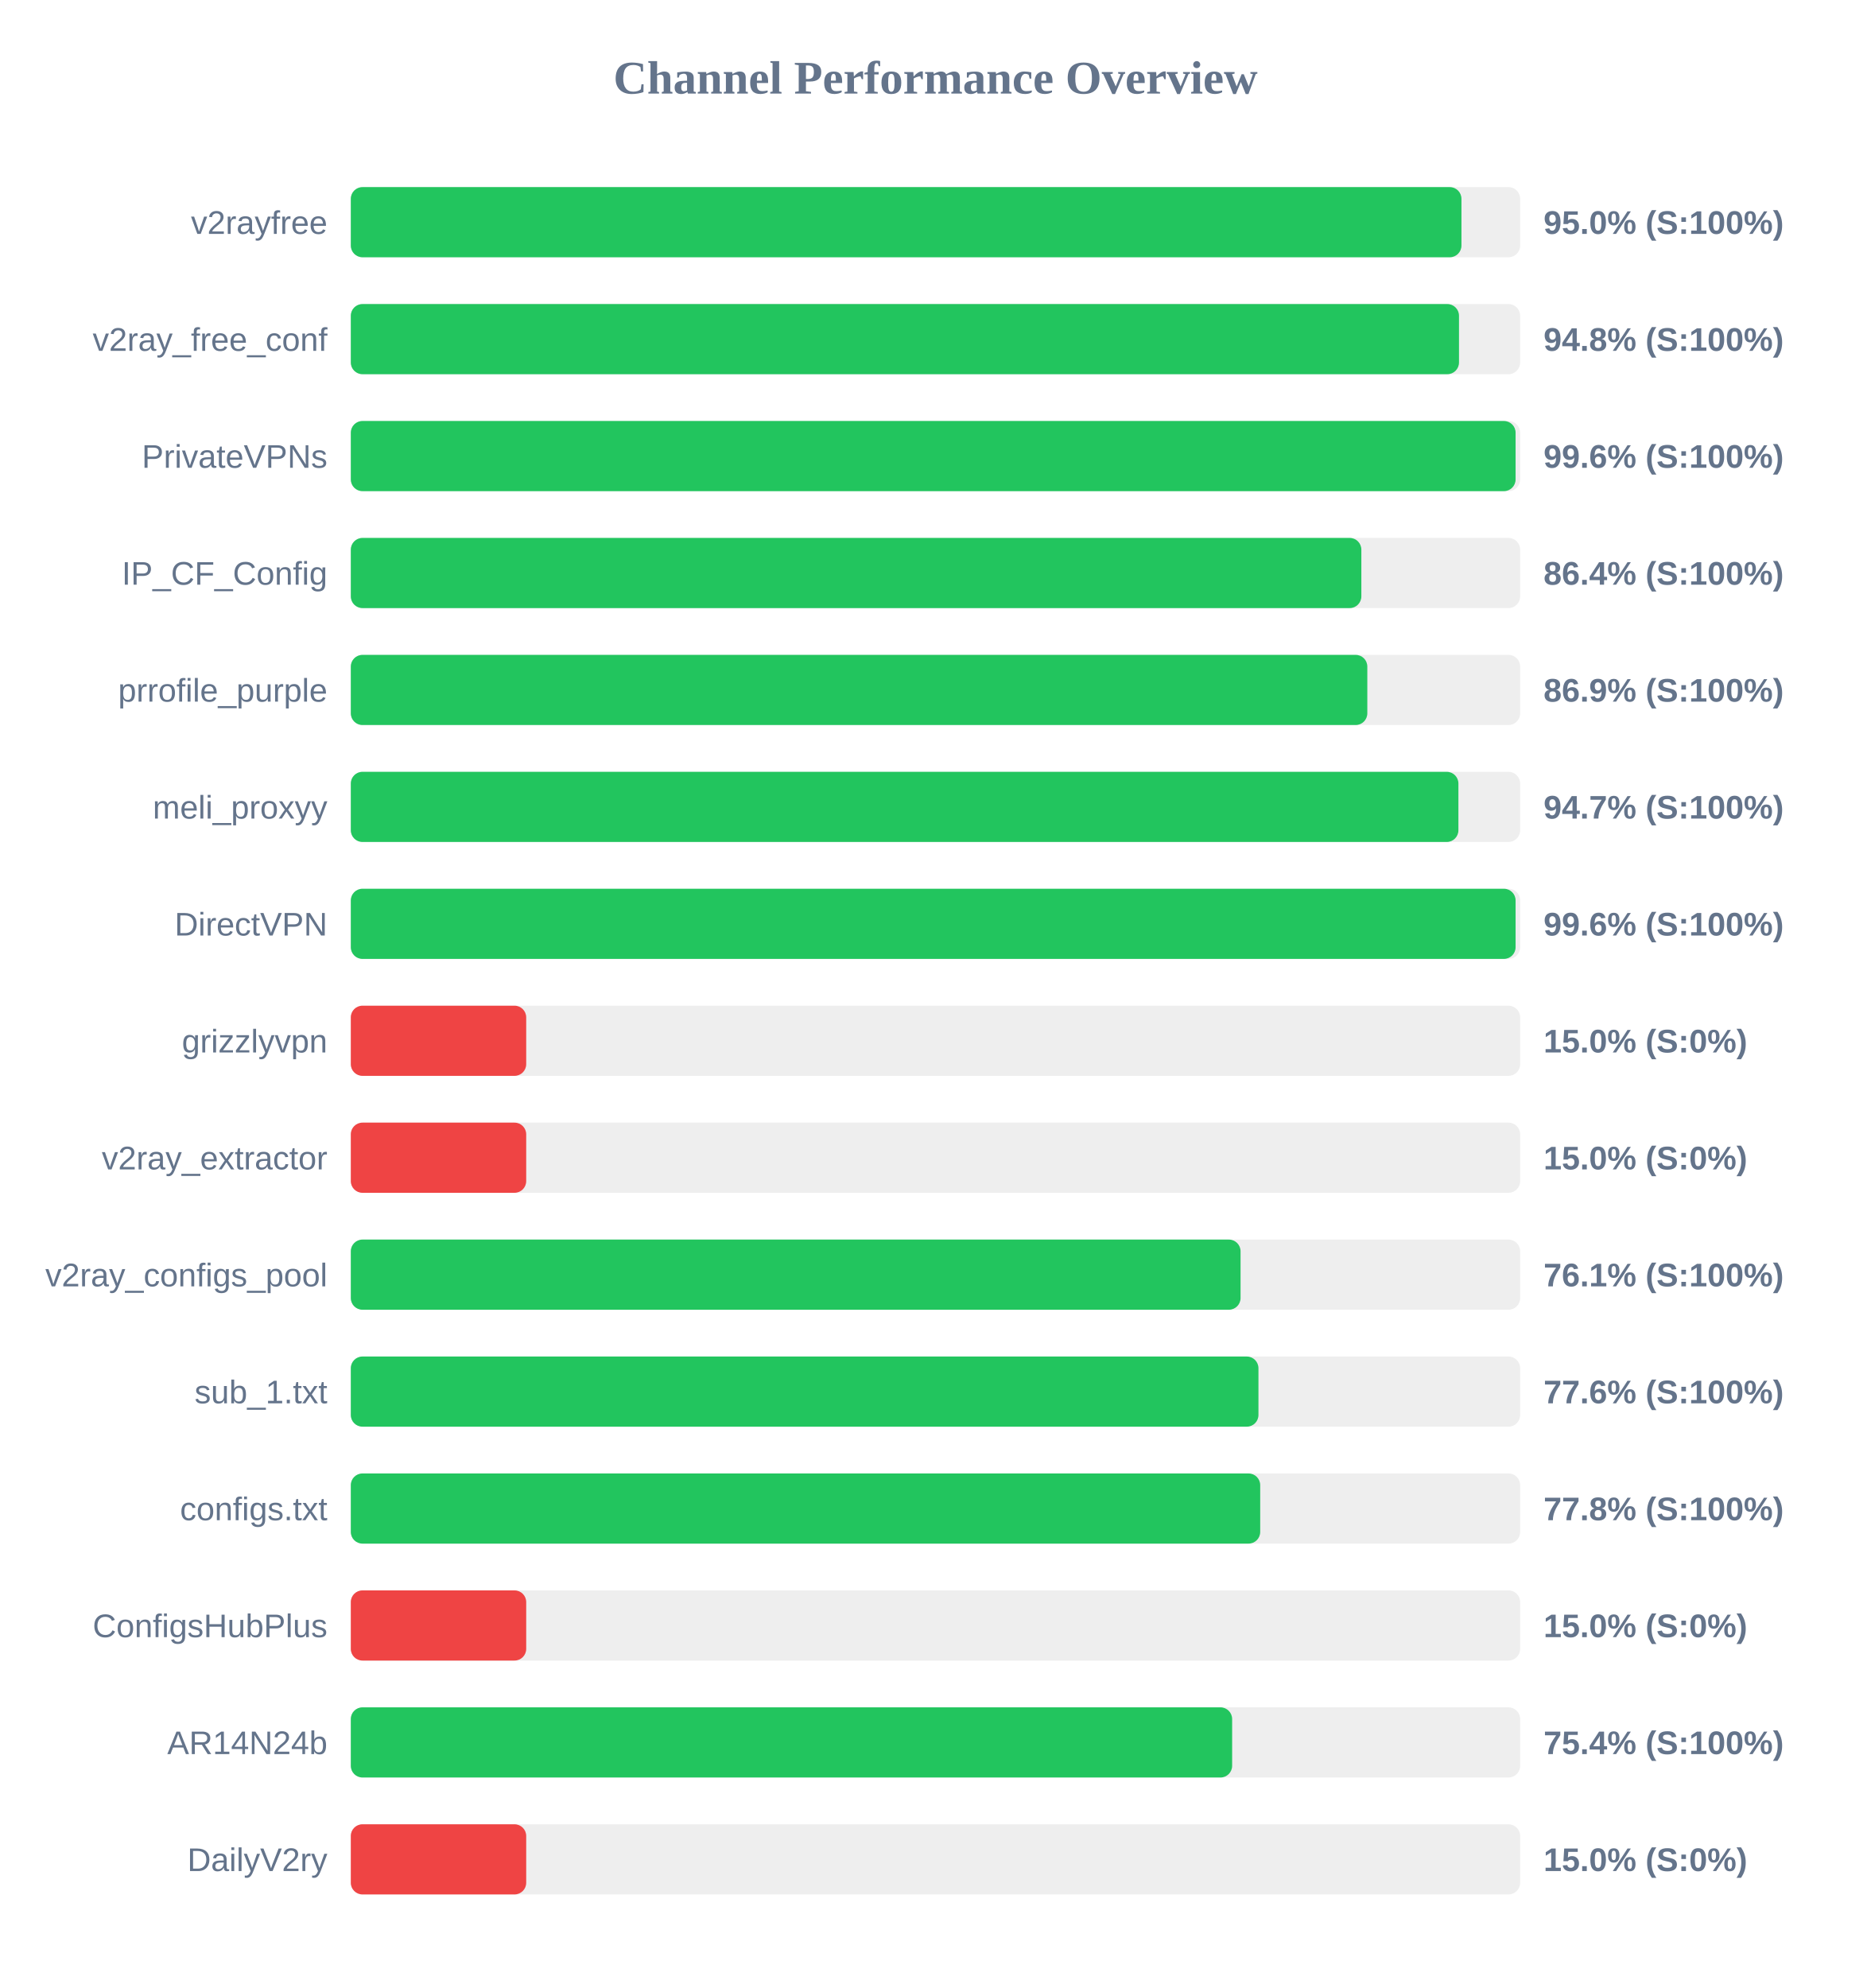
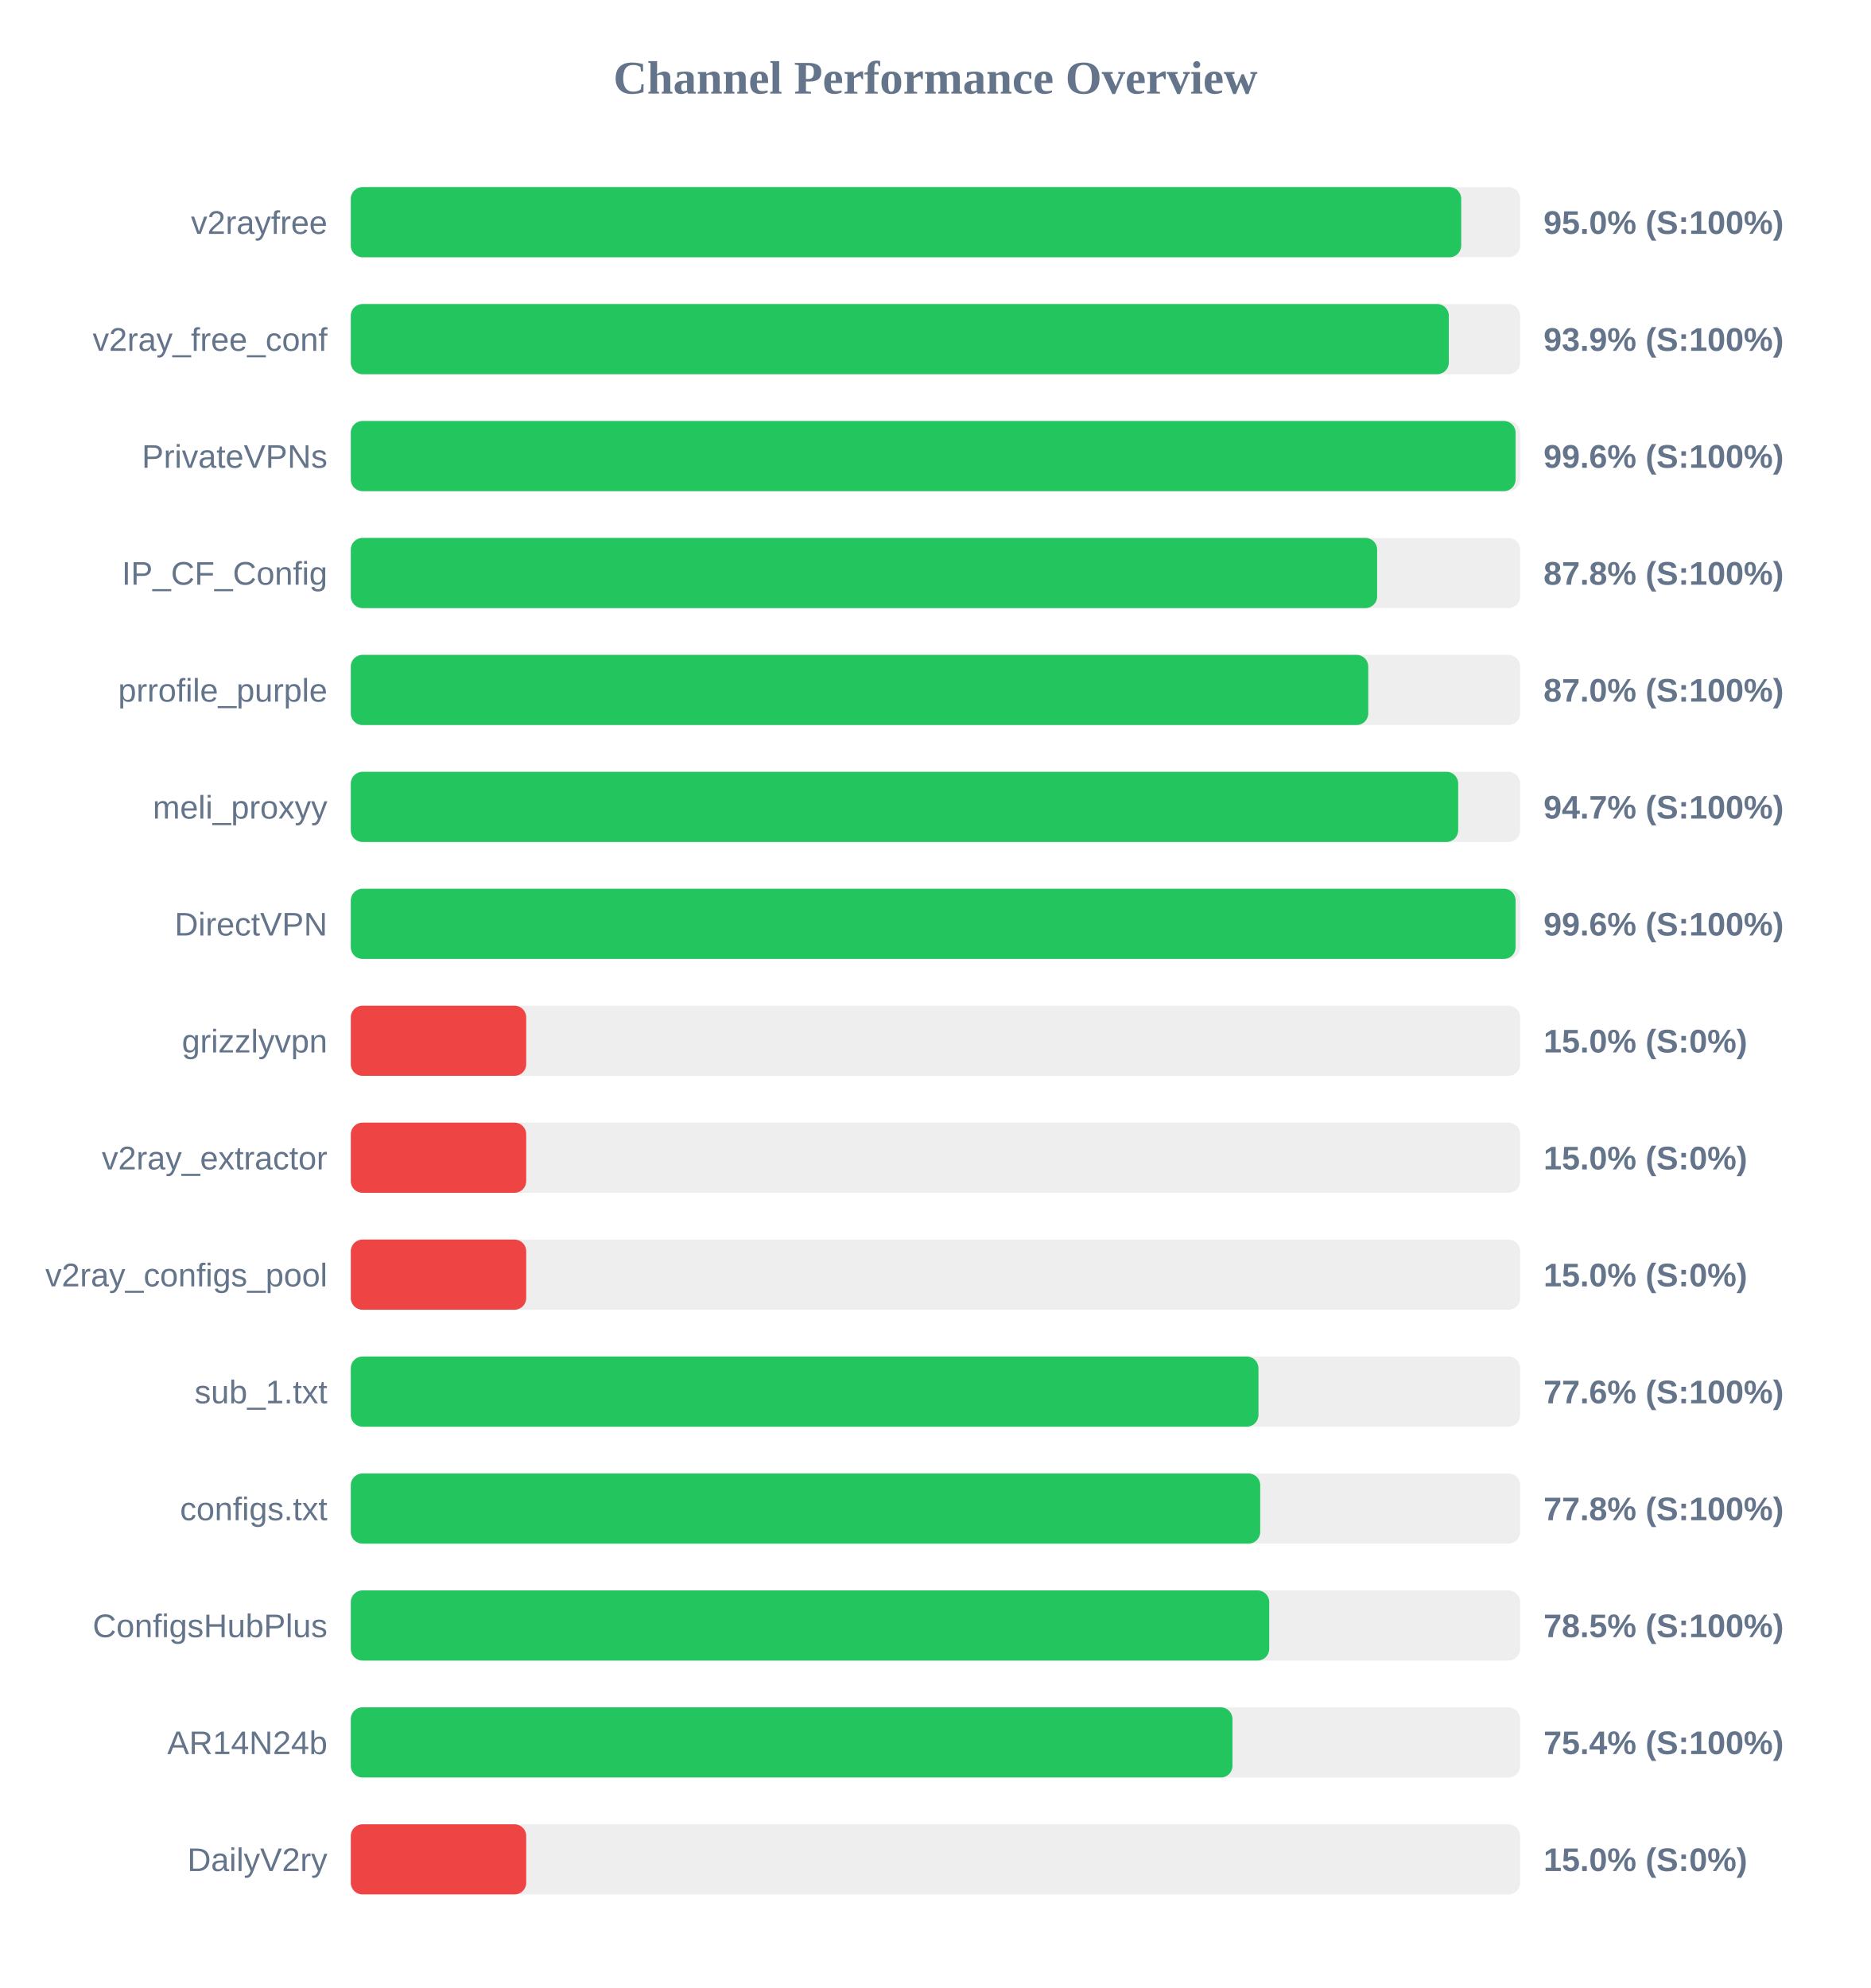
<svg xmlns="http://www.w3.org/2000/svg" width="800" height="850" version="1.1">
  <style>
        .row { font: 14px Arial; fill: #64748b; }
        .score { font: bold 14px Arial; fill: #64748b; }
    </style>
  <text x="400" y="40" text-anchor="middle" font-size="20px" font-weight="bold" fill="#64748b">Channel Performance Overview</text>
  <rect x="150" y="80" width="500" height="30" fill="#eee" rx="5" />
-   <rect x="150" y="80" width="474.9" height="30" fill="#22c55e" rx="5" />
+   <rect x="150" y="80" width="474.8" height="30" fill="#22c55e" rx="5" />
  <text x="140" y="100" text-anchor="end" class="row">v2rayfree</text>
  <text x="660" y="100" text-anchor="start" class="score">95.0% (S:100%)</text>
  <rect x="150" y="130" width="500" height="30" fill="#eee" rx="5" />
-   <rect x="150" y="130" width="473.85" height="30" fill="#22c55e" rx="5" />
+   <rect x="150" y="130" width="469.5" height="30" fill="#22c55e" rx="5" />
  <text x="140" y="150" text-anchor="end" class="row">v2ray_free_conf</text>
-   <text x="660" y="150" text-anchor="start" class="score">94.8% (S:100%)</text>
+   <text x="660" y="150" text-anchor="start" class="score">93.9% (S:100%)</text>
  <rect x="150" y="180" width="500" height="30" fill="#eee" rx="5" />
  <rect x="150" y="180" width="498.05" height="30" fill="#22c55e" rx="5" />
  <text x="140" y="200" text-anchor="end" class="row">PrivateVPNs</text>
  <text x="660" y="200" text-anchor="start" class="score">99.6% (S:100%)</text>
  <rect x="150" y="230" width="500" height="30" fill="#eee" rx="5" />
-   <rect x="150" y="230" width="432.1" height="30" fill="#22c55e" rx="5" />
+   <rect x="150" y="230" width="438.85" height="30" fill="#22c55e" rx="5" />
  <text x="140" y="250" text-anchor="end" class="row">IP_CF_Config</text>
-   <text x="660" y="250" text-anchor="start" class="score">86.4% (S:100%)</text>
+   <text x="660" y="250" text-anchor="start" class="score">87.8% (S:100%)</text>
  <rect x="150" y="280" width="500" height="30" fill="#eee" rx="5" />
-   <rect x="150" y="280" width="434.65" height="30" fill="#22c55e" rx="5" />
+   <rect x="150" y="280" width="435.05" height="30" fill="#22c55e" rx="5" />
  <text x="140" y="300" text-anchor="end" class="row">prrofile_purple</text>
-   <text x="660" y="300" text-anchor="start" class="score">86.9% (S:100%)</text>
+   <text x="660" y="300" text-anchor="start" class="score">87.0% (S:100%)</text>
  <rect x="150" y="330" width="500" height="30" fill="#eee" rx="5" />
-   <rect x="150" y="330" width="473.6" height="30" fill="#22c55e" rx="5" />
+   <rect x="150" y="330" width="473.5" height="30" fill="#22c55e" rx="5" />
  <text x="140" y="350" text-anchor="end" class="row">meli_proxyy</text>
  <text x="660" y="350" text-anchor="start" class="score">94.7% (S:100%)</text>
  <rect x="150" y="380" width="500" height="30" fill="#eee" rx="5" />
  <rect x="150" y="380" width="498.05" height="30" fill="#22c55e" rx="5" />
  <text x="140" y="400" text-anchor="end" class="row">DirectVPN</text>
  <text x="660" y="400" text-anchor="start" class="score">99.6% (S:100%)</text>
  <rect x="150" y="430" width="500" height="30" fill="#eee" rx="5" />
  <rect x="150" y="430" width="75.0" height="30" fill="#ef4444" rx="5" />
  <text x="140" y="450" text-anchor="end" class="row">grizzlyvpn</text>
  <text x="660" y="450" text-anchor="start" class="score">15.0% (S:0%)</text>
  <rect x="150" y="480" width="500" height="30" fill="#eee" rx="5" />
  <rect x="150" y="480" width="75.0" height="30" fill="#ef4444" rx="5" />
  <text x="140" y="500" text-anchor="end" class="row">v2ray_extractor</text>
  <text x="660" y="500" text-anchor="start" class="score">15.0% (S:0%)</text>
  <rect x="150" y="530" width="500" height="30" fill="#eee" rx="5" />
-   <rect x="150" y="530" width="380.45" height="30" fill="#22c55e" rx="5" />
+   <rect x="150" y="530" width="75.0" height="30" fill="#ef4444" rx="5" />
  <text x="140" y="550" text-anchor="end" class="row">v2ray_configs_pool</text>
-   <text x="660" y="550" text-anchor="start" class="score">76.1% (S:100%)</text>
+   <text x="660" y="550" text-anchor="start" class="score">15.0% (S:0%)</text>
  <rect x="150" y="580" width="500" height="30" fill="#eee" rx="5" />
  <rect x="150" y="580" width="388.1" height="30" fill="#22c55e" rx="5" />
  <text x="140" y="600" text-anchor="end" class="row">sub_1.txt</text>
  <text x="660" y="600" text-anchor="start" class="score">77.6% (S:100%)</text>
  <rect x="150" y="630" width="500" height="30" fill="#eee" rx="5" />
  <rect x="150" y="630" width="388.85" height="30" fill="#22c55e" rx="5" />
  <text x="140" y="650" text-anchor="end" class="row">configs.txt</text>
  <text x="660" y="650" text-anchor="start" class="score">77.8% (S:100%)</text>
  <rect x="150" y="680" width="500" height="30" fill="#eee" rx="5" />
-   <rect x="150" y="680" width="75.0" height="30" fill="#ef4444" rx="5" />
+   <rect x="150" y="680" width="392.7" height="30" fill="#22c55e" rx="5" />
  <text x="140" y="700" text-anchor="end" class="row">ConfigsHubPlus</text>
-   <text x="660" y="700" text-anchor="start" class="score">15.0% (S:0%)</text>
+   <text x="660" y="700" text-anchor="start" class="score">78.5% (S:100%)</text>
  <rect x="150" y="730" width="500" height="30" fill="#eee" rx="5" />
-   <rect x="150" y="730" width="376.85" height="30" fill="#22c55e" rx="5" />
+   <rect x="150" y="730" width="377.0" height="30" fill="#22c55e" rx="5" />
  <text x="140" y="750" text-anchor="end" class="row">AR14N24b</text>
  <text x="660" y="750" text-anchor="start" class="score">75.4% (S:100%)</text>
  <rect x="150" y="780" width="500" height="30" fill="#eee" rx="5" />
  <rect x="150" y="780" width="75.0" height="30" fill="#ef4444" rx="5" />
  <text x="140" y="800" text-anchor="end" class="row">DailyV2ry</text>
  <text x="660" y="800" text-anchor="start" class="score">15.0% (S:0%)</text>
</svg>
